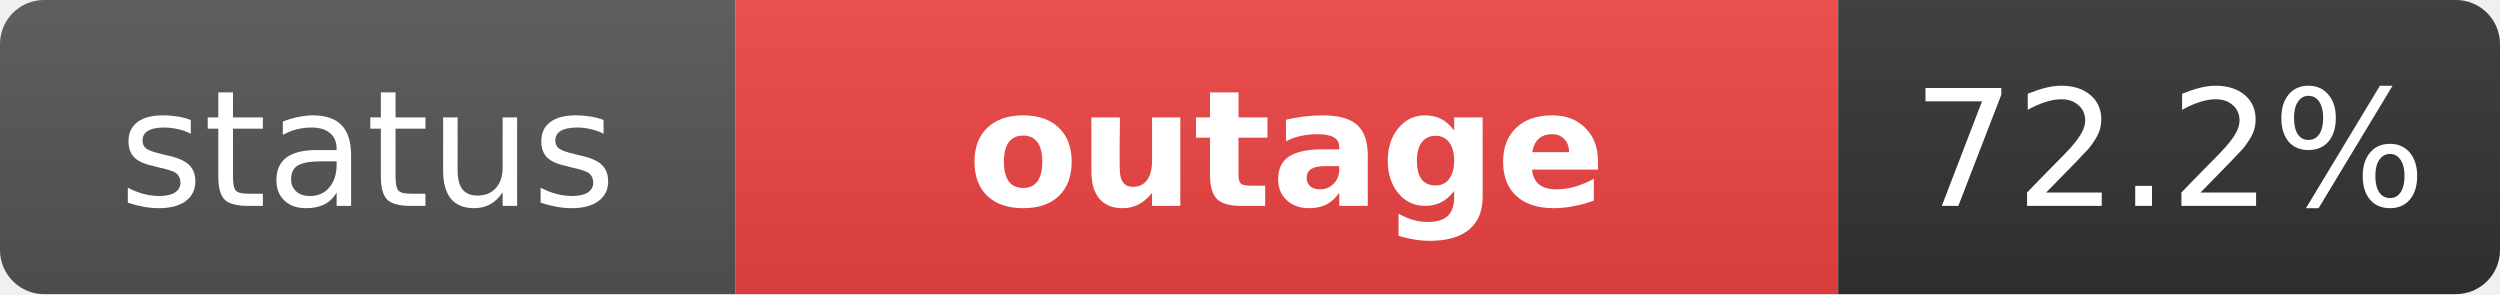
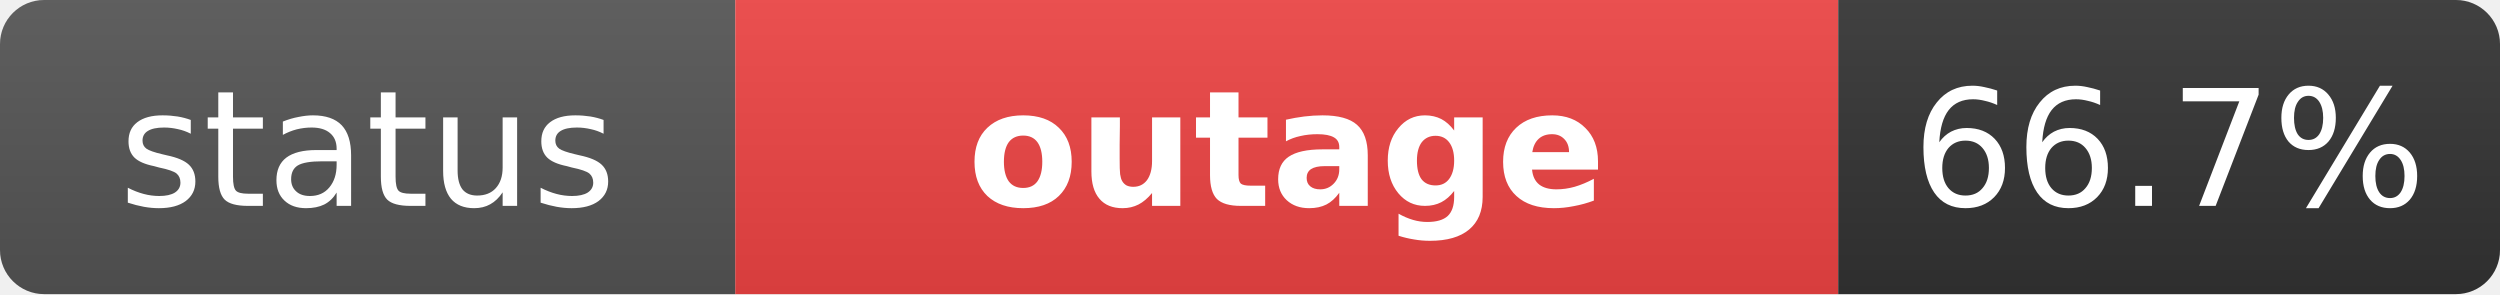
<svg xmlns="http://www.w3.org/2000/svg" width="170" height="20" role="img" aria-label="status: outage">
  <linearGradient id="s" x2="0" y2="100%">
    <stop offset="0" stop-color="#bbb" stop-opacity=".1" />
    <stop offset="1" stop-opacity=".1" />
  </linearGradient>
  <clipPath id="r">
    <rect width="170" height="20" rx="3" fill="#fff" />
  </clipPath>
  <g clip-path="url(#r)">
    <rect width="50" height="20" fill="#555" />
    <rect x="50" width="75" height="20" fill="#ef4444" />
    <rect x="125" width="45" height="20" fill="#333" />
    <rect width="170" height="20" fill="url(#s)" />
  </g>
  <g fill="#fff" text-anchor="middle" font-family="Verdana,Geneva,DejaVu Sans,sans-serif" text-rendering="geometricPrecision" font-size="11">
    <text x="25" y="14" fill="#fff">status</text>
    <text x="87.5" y="14" fill="#fff" font-weight="bold">outage</text>
-     <text x="147.5" y="14" fill="#fff">72.2%</text>
+     <text x="147.5" y="14" fill="#fff">66.7%</text>
  </g>
</svg>
